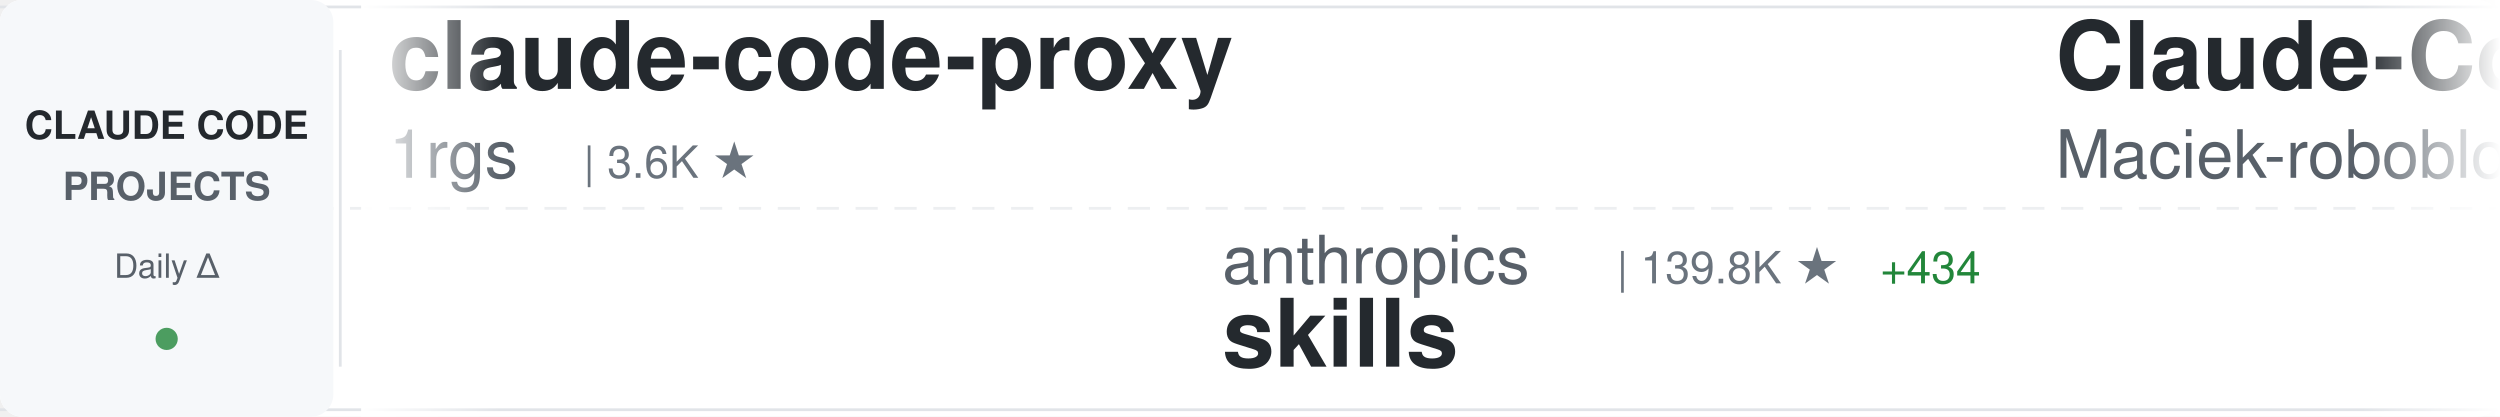
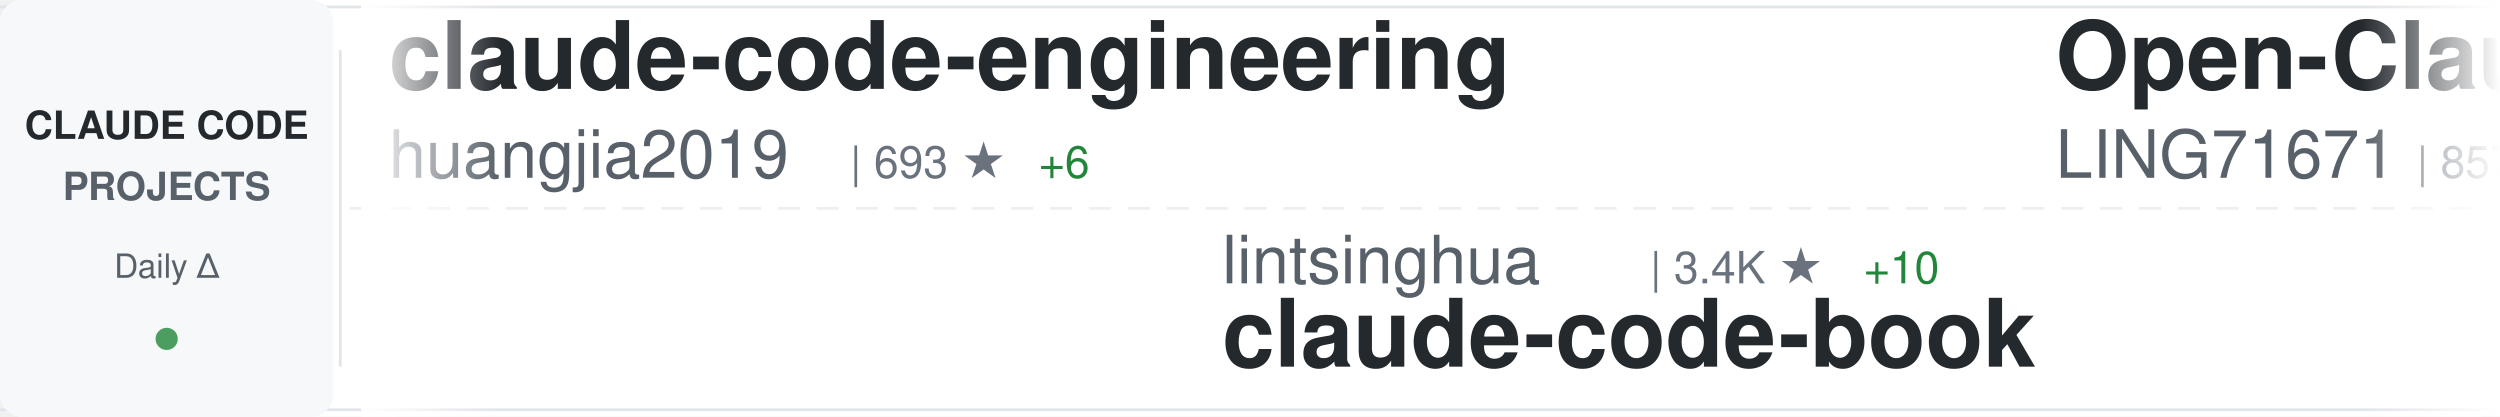
<svg xmlns="http://www.w3.org/2000/svg" width="900" height="150">
  <defs>
    <linearGradient id="awesomeLeftFade" x1="0%" y1="0%" x2="100%" y2="0%">
      <stop offset="0%" style="stop-color:#ffffff;stop-opacity:1" />
      <stop offset="100%" style="stop-color:#ffffff;stop-opacity:0" />
    </linearGradient>
    <linearGradient id="awesomeRightFade" x1="0%" y1="0%" x2="100%" y2="0%">
      <stop offset="0%" style="stop-color:#ffffff;stop-opacity:0" />
      <stop offset="100%" style="stop-color:#ffffff;stop-opacity:1" />
    </linearGradient>
  </defs>
  <rect width="900" height="150" fill="#ffffff" rx="8" />
  <rect x="0" y="2" width="900" height="1" fill="#e1e4e8" />
  <rect x="0" y="147" width="900" height="1" fill="#e1e4e8" />
  <line x1="0" y1="75" x2="900" y2="75" stroke="#e1e4e8" stroke-width="1" stroke-dasharray="8 6" opacity="0.6" />
  <rect x="0" y="0" width="120" height="150" fill="#f6f8fa" rx="8" />
  <text x="60" y="50" font-family="-apple-system, BlinkMacSystemFont, 'Segoe UI', Helvetica, Arial, sans-serif" font-size="14" font-weight="600" fill="#24292e" text-anchor="middle">CLAUDE CODE</text>
  <text x="60" y="72" font-family="-apple-system, BlinkMacSystemFont, 'Segoe UI', Helvetica, Arial, sans-serif" font-size="14" font-weight="600" fill="#586069" text-anchor="middle">PROJECTS</text>
  <text x="60" y="100" font-family="-apple-system, BlinkMacSystemFont, 'Segoe UI', Helvetica, Arial, sans-serif" font-size="12" font-weight="500" fill="#586069" text-anchor="middle">Daily Δ</text>
  <circle cx="60" cy="122" r="4" fill="#22863a" opacity="0.8" />
  <rect x="122" y="18" width="1" height="114" fill="#e1e4e8" />
  <clipPath id="awesomeTickerClip">
    <rect x="130" y="0" width="770" height="150" />
  </clipPath>
  <g clip-path="url(#awesomeTickerClip)">
    <g id="awesomeTickerItems">
      <animateTransform attributeName="transform" attributeType="XML" type="translate" from="0 0" to="-3000 0" dur="54s" repeatCount="indefinite" />
      <g transform="translate(0, 0)">
+         <text x="140" y="32" font-family="-apple-system, BlinkMacSystemFont, 'Segoe UI', Helvetica, Arial, sans-serif" font-size="34" font-weight="600" fill="#24292e">claude-code-engineering</text>
+         <text x="140" y="64" font-family="-apple-system, BlinkMacSystemFont, 'Segoe UI', Helvetica, Arial, sans-serif" font-size="24" font-weight="400" fill="#586069">huangjia2019</text>
+         <text x="306" y="64" font-family="-apple-system, BlinkMacSystemFont, 'Segoe UI', Helvetica, Arial, sans-serif" font-size="16" font-weight="500" fill="#6a737d">| 693 ★</text>
+         <text x="374" y="64" font-family="-apple-system, BlinkMacSystemFont, 'Segoe UI', Helvetica, Arial, sans-serif" font-size="16" font-weight="500" fill="#22863a"> +6</text>
+       </g>
+       <g transform="translate(300, 0)">
+         <text x="140" y="102" font-family="-apple-system, BlinkMacSystemFont, 'Segoe UI', Helvetica, Arial, sans-serif" font-size="24" font-weight="400" fill="#586069">lintsinghua</text>
+         <text x="294" y="102" font-family="-apple-system, BlinkMacSystemFont, 'Segoe UI', Helvetica, Arial, sans-serif" font-size="16" font-weight="500" fill="#6a737d">| 3.4K ★</text>
+         <text x="371" y="102" font-family="-apple-system, BlinkMacSystemFont, 'Segoe UI', Helvetica, Arial, sans-serif" font-size="16" font-weight="500" fill="#22863a"> +10</text>
+         <text x="140" y="132" font-family="-apple-system, BlinkMacSystemFont, 'Segoe UI', Helvetica, Arial, sans-serif" font-size="34" font-weight="600" fill="#24292e">claude-code-book</text>
+       </g>
+       <g transform="translate(600, 0)">
+         <text x="140" y="32" font-family="-apple-system, BlinkMacSystemFont, 'Segoe UI', Helvetica, Arial, sans-serif" font-size="34" font-weight="600" fill="#24292e">Open-ClaudeCode</text>
+         <text x="140" y="64" font-family="-apple-system, BlinkMacSystemFont, 'Segoe UI', Helvetica, Arial, sans-serif" font-size="24" font-weight="400" fill="#586069">LING71671</text>
+         <text x="270" y="64" font-family="-apple-system, BlinkMacSystemFont, 'Segoe UI', Helvetica, Arial, sans-serif" font-size="16" font-weight="500" fill="#6a737d">| 857 ★</text>
+         <text x="338" y="64" font-family="-apple-system, BlinkMacSystemFont, 'Segoe UI', Helvetica, Arial, sans-serif" font-size="16" font-weight="500" fill="#22863a"> +5</text>
+       </g>
+       <g transform="translate(900, 0)">
+         <text x="140" y="102" font-family="-apple-system, BlinkMacSystemFont, 'Segoe UI', Helvetica, Arial, sans-serif" font-size="24" font-weight="400" fill="#586069">edmund-io</text>
+         <text x="270" y="102" font-family="-apple-system, BlinkMacSystemFont, 'Segoe UI', Helvetica, Arial, sans-serif" font-size="16" font-weight="500" fill="#6a737d">| 1.4K ★</text>
+         <text x="347" y="102" font-family="-apple-system, BlinkMacSystemFont, 'Segoe UI', Helvetica, Arial, sans-serif" font-size="16" font-weight="500" fill="#22863a"> +2</text>
+         <text x="140" y="132" font-family="-apple-system, BlinkMacSystemFont, 'Segoe UI', Helvetica, Arial, sans-serif" font-size="34" font-weight="600" fill="#24292e">edmunds-claude-code</text>
+       </g>
+       <g transform="translate(1200, 0)">
+         <text x="140" y="32" font-family="-apple-system, BlinkMacSystemFont, 'Segoe UI', Helvetica, Arial, sans-serif" font-size="34" font-weight="600" fill="#24292e">ClaudeCodeAgents</text>
+         <text x="140" y="64" font-family="-apple-system, BlinkMacSystemFont, 'Segoe UI', Helvetica, Arial, sans-serif" font-size="24" font-weight="400" fill="#586069">darcyegb</text>
+         <text x="258" y="64" font-family="-apple-system, BlinkMacSystemFont, 'Segoe UI', Helvetica, Arial, sans-serif" font-size="16" font-weight="500" fill="#6a737d">| 701 ★</text>
+       </g>
+       <g transform="translate(1500, 0)">
+         <text x="140" y="102" font-family="-apple-system, BlinkMacSystemFont, 'Segoe UI', Helvetica, Arial, sans-serif" font-size="24" font-weight="400" fill="#586069">Piebald-AI</text>
+         <text x="282" y="102" font-family="-apple-system, BlinkMacSystemFont, 'Segoe UI', Helvetica, Arial, sans-serif" font-size="16" font-weight="500" fill="#6a737d">| 10.5K ★</text>
+         <text x="368" y="102" font-family="-apple-system, BlinkMacSystemFont, 'Segoe UI', Helvetica, Arial, sans-serif" font-size="16" font-weight="500" fill="#22863a"> +30</text>
+         <text x="140" y="132" font-family="-apple-system, BlinkMacSystemFont, 'Segoe UI', Helvetica, Arial, sans-serif" font-size="34" font-weight="600" fill="#24292e">claude-code-system-promp...</text>
+       </g>
+       <g transform="translate(1800, 0)">
+         <text x="140" y="32" font-family="-apple-system, BlinkMacSystemFont, 'Segoe UI', Helvetica, Arial, sans-serif" font-size="34" font-weight="600" fill="#24292e">claude-code-source</text>
+         <text x="140" y="64" font-family="-apple-system, BlinkMacSystemFont, 'Segoe UI', Helvetica, Arial, sans-serif" font-size="24" font-weight="400" fill="#586069">AprilNEA</text>
+         <text x="258" y="64" font-family="-apple-system, BlinkMacSystemFont, 'Segoe UI', Helvetica, Arial, sans-serif" font-size="16" font-weight="500" fill="#6a737d">| 384 ★</text>
+       </g>
+       <g transform="translate(2100, 0)">
+         <text x="140" y="102" font-family="-apple-system, BlinkMacSystemFont, 'Segoe UI', Helvetica, Arial, sans-serif" font-size="24" font-weight="400" fill="#586069">chauncygu</text>
+         <text x="270" y="102" font-family="-apple-system, BlinkMacSystemFont, 'Segoe UI', Helvetica, Arial, sans-serif" font-size="16" font-weight="500" fill="#6a737d">| 2.5K ★</text>
+         <text x="347" y="102" font-family="-apple-system, BlinkMacSystemFont, 'Segoe UI', Helvetica, Arial, sans-serif" font-size="16" font-weight="500" fill="#22863a"> +4</text>
+         <text x="140" y="132" font-family="-apple-system, BlinkMacSystemFont, 'Segoe UI', Helvetica, Arial, sans-serif" font-size="34" font-weight="600" fill="#24292e">collection-claude-code-s...</text>
+       </g>
+       <g transform="translate(2400, 0)">
        <text x="140" y="32" font-family="-apple-system, BlinkMacSystemFont, 'Segoe UI', Helvetica, Arial, sans-serif" font-size="34" font-weight="600" fill="#24292e">claude-code-proxy</text>
        <text x="140" y="64" font-family="-apple-system, BlinkMacSystemFont, 'Segoe UI', Helvetica, Arial, sans-serif" font-size="24" font-weight="400" fill="#586069">1rgs</text>
        <text x="210" y="64" font-family="-apple-system, BlinkMacSystemFont, 'Segoe UI', Helvetica, Arial, sans-serif" font-size="16" font-weight="500" fill="#6a737d">| 3.6K ★</text>
-       </g>
-       <g transform="translate(300, 0)">
-         <text x="140" y="102" font-family="-apple-system, BlinkMacSystemFont, 'Segoe UI', Helvetica, Arial, sans-serif" font-size="24" font-weight="400" fill="#586069">anthropics</text>
-         <text x="282" y="102" font-family="-apple-system, BlinkMacSystemFont, 'Segoe UI', Helvetica, Arial, sans-serif" font-size="16" font-weight="500" fill="#6a737d">| 139.8K ★</text>
-         <text x="377" y="102" font-family="-apple-system, BlinkMacSystemFont, 'Segoe UI', Helvetica, Arial, sans-serif" font-size="16" font-weight="500" fill="#22863a"> +434</text>
-         <text x="140" y="132" font-family="-apple-system, BlinkMacSystemFont, 'Segoe UI', Helvetica, Arial, sans-serif" font-size="34" font-weight="600" fill="#24292e">skills</text>
-       </g>
-       <g transform="translate(600, 0)">
-         <text x="140" y="32" font-family="-apple-system, BlinkMacSystemFont, 'Segoe UI', Helvetica, Arial, sans-serif" font-size="34" font-weight="600" fill="#24292e">Claude-Code-Usage-Monito...</text>
-         <text x="140" y="64" font-family="-apple-system, BlinkMacSystemFont, 'Segoe UI', Helvetica, Arial, sans-serif" font-size="24" font-weight="400" fill="#586069">Maciek-roboblog</text>
-         <text x="342" y="64" font-family="-apple-system, BlinkMacSystemFont, 'Segoe UI', Helvetica, Arial, sans-serif" font-size="16" font-weight="500" fill="#6a737d">| 8.1K ★</text>
-         <text x="419" y="64" font-family="-apple-system, BlinkMacSystemFont, 'Segoe UI', Helvetica, Arial, sans-serif" font-size="16" font-weight="500" fill="#22863a"> +12</text>
-       </g>
-       <g transform="translate(900, 0)">
-         <text x="140" y="102" font-family="-apple-system, BlinkMacSystemFont, 'Segoe UI', Helvetica, Arial, sans-serif" font-size="24" font-weight="400" fill="#586069">ChinaSiro</text>
-         <text x="270" y="102" font-family="-apple-system, BlinkMacSystemFont, 'Segoe UI', Helvetica, Arial, sans-serif" font-size="16" font-weight="500" fill="#6a737d">| 9.2K ★</text>
-         <text x="347" y="102" font-family="-apple-system, BlinkMacSystemFont, 'Segoe UI', Helvetica, Arial, sans-serif" font-size="16" font-weight="500" fill="#22863a"> +7</text>
-         <text x="140" y="132" font-family="-apple-system, BlinkMacSystemFont, 'Segoe UI', Helvetica, Arial, sans-serif" font-size="34" font-weight="600" fill="#24292e">claude-code-sourcemap</text>
-       </g>
-       <g transform="translate(1200, 0)">
-         <text x="140" y="32" font-family="-apple-system, BlinkMacSystemFont, 'Segoe UI', Helvetica, Arial, sans-serif" font-size="34" font-weight="600" fill="#24292e">claude-code-local</text>
-         <text x="140" y="64" font-family="-apple-system, BlinkMacSystemFont, 'Segoe UI', Helvetica, Arial, sans-serif" font-size="24" font-weight="400" fill="#586069">nicedreamzapp</text>
-         <text x="318" y="64" font-family="-apple-system, BlinkMacSystemFont, 'Segoe UI', Helvetica, Arial, sans-serif" font-size="16" font-weight="500" fill="#6a737d">| 2.7K ★</text>
-         <text x="395" y="64" font-family="-apple-system, BlinkMacSystemFont, 'Segoe UI', Helvetica, Arial, sans-serif" font-size="16" font-weight="500" fill="#22863a"> +7</text>
-       </g>
-       <g transform="translate(1500, 0)">
-         <text x="140" y="102" font-family="-apple-system, BlinkMacSystemFont, 'Segoe UI', Helvetica, Arial, sans-serif" font-size="24" font-weight="400" fill="#586069">diet103</text>
-         <text x="246" y="102" font-family="-apple-system, BlinkMacSystemFont, 'Segoe UI', Helvetica, Arial, sans-serif" font-size="16" font-weight="500" fill="#6a737d">| 9.7K ★</text>
-         <text x="323" y="102" font-family="-apple-system, BlinkMacSystemFont, 'Segoe UI', Helvetica, Arial, sans-serif" font-size="16" font-weight="500" fill="#22863a"> +3</text>
-         <text x="140" y="132" font-family="-apple-system, BlinkMacSystemFont, 'Segoe UI', Helvetica, Arial, sans-serif" font-size="34" font-weight="600" fill="#24292e">claude-code-infrastructu...</text>
-       </g>
-       <g transform="translate(1800, 0)">
-         <text x="140" y="32" font-family="-apple-system, BlinkMacSystemFont, 'Segoe UI', Helvetica, Arial, sans-serif" font-size="34" font-weight="600" fill="#24292e">claude-code-source-code</text>
-         <text x="140" y="64" font-family="-apple-system, BlinkMacSystemFont, 'Segoe UI', Helvetica, Arial, sans-serif" font-size="24" font-weight="400" fill="#586069">777genius</text>
-         <text x="270" y="64" font-family="-apple-system, BlinkMacSystemFont, 'Segoe UI', Helvetica, Arial, sans-serif" font-size="16" font-weight="500" fill="#6a737d">| 912 ★</text>
-       </g>
-       <g transform="translate(2100, 0)">
-         <text x="140" y="102" font-family="-apple-system, BlinkMacSystemFont, 'Segoe UI', Helvetica, Arial, sans-serif" font-size="24" font-weight="400" fill="#586069">guanshan</text>
-         <text x="258" y="102" font-family="-apple-system, BlinkMacSystemFont, 'Segoe UI', Helvetica, Arial, sans-serif" font-size="16" font-weight="500" fill="#6a737d">| 59 ★</text>
-         <text x="140" y="132" font-family="-apple-system, BlinkMacSystemFont, 'Segoe UI', Helvetica, Arial, sans-serif" font-size="34" font-weight="600" fill="#24292e">ClaudeCode</text>
-       </g>
-       <g transform="translate(2400, 0)">
-         <text x="140" y="32" font-family="-apple-system, BlinkMacSystemFont, 'Segoe UI', Helvetica, Arial, sans-serif" font-size="34" font-weight="600" fill="#24292e">claude-code-cli</text>
-         <text x="140" y="64" font-family="-apple-system, BlinkMacSystemFont, 'Segoe UI', Helvetica, Arial, sans-serif" font-size="24" font-weight="400" fill="#586069">huangserva</text>
-         <text x="282" y="64" font-family="-apple-system, BlinkMacSystemFont, 'Segoe UI', Helvetica, Arial, sans-serif" font-size="16" font-weight="500" fill="#6a737d">| 588 ★</text>
+         <text x="287" y="64" font-family="-apple-system, BlinkMacSystemFont, 'Segoe UI', Helvetica, Arial, sans-serif" font-size="16" font-weight="500" fill="#22863a"> +2</text>
      </g>
      <g transform="translate(2700, 0)">
-         <text x="140" y="102" font-family="-apple-system, BlinkMacSystemFont, 'Segoe UI', Helvetica, Arial, sans-serif" font-size="24" font-weight="400" fill="#586069">zstmfhy</text>
-         <text x="246" y="102" font-family="-apple-system, BlinkMacSystemFont, 'Segoe UI', Helvetica, Arial, sans-serif" font-size="16" font-weight="500" fill="#6a737d">| 190 ★</text>
-         <text x="140" y="132" font-family="-apple-system, BlinkMacSystemFont, 'Segoe UI', Helvetica, Arial, sans-serif" font-size="34" font-weight="600" fill="#24292e">Claude-code</text>
+         <text x="140" y="102" font-family="-apple-system, BlinkMacSystemFont, 'Segoe UI', Helvetica, Arial, sans-serif" font-size="24" font-weight="400" fill="#586069">feiskyer</text>
+         <text x="258" y="102" font-family="-apple-system, BlinkMacSystemFont, 'Segoe UI', Helvetica, Arial, sans-serif" font-size="16" font-weight="500" fill="#6a737d">| 1.5K ★</text>
+         <text x="140" y="132" font-family="-apple-system, BlinkMacSystemFont, 'Segoe UI', Helvetica, Arial, sans-serif" font-size="34" font-weight="600" fill="#24292e">claude-code-settings</text>
      </g>
      <g transform="translate(3000, 0)">
-         <text x="140" y="32" font-family="-apple-system, BlinkMacSystemFont, 'Segoe UI', Helvetica, Arial, sans-serif" font-size="34" font-weight="600" fill="#24292e">claude-code-proxy</text>
-         <text x="140" y="64" font-family="-apple-system, BlinkMacSystemFont, 'Segoe UI', Helvetica, Arial, sans-serif" font-size="24" font-weight="400" fill="#586069">1rgs</text>
-         <text x="210" y="64" font-family="-apple-system, BlinkMacSystemFont, 'Segoe UI', Helvetica, Arial, sans-serif" font-size="16" font-weight="500" fill="#6a737d">| 3.6K ★</text>
+         <text x="140" y="32" font-family="-apple-system, BlinkMacSystemFont, 'Segoe UI', Helvetica, Arial, sans-serif" font-size="34" font-weight="600" fill="#24292e">claude-code-engineering</text>
+         <text x="140" y="64" font-family="-apple-system, BlinkMacSystemFont, 'Segoe UI', Helvetica, Arial, sans-serif" font-size="24" font-weight="400" fill="#586069">huangjia2019</text>
+         <text x="306" y="64" font-family="-apple-system, BlinkMacSystemFont, 'Segoe UI', Helvetica, Arial, sans-serif" font-size="16" font-weight="500" fill="#6a737d">| 693 ★</text>
+         <text x="374" y="64" font-family="-apple-system, BlinkMacSystemFont, 'Segoe UI', Helvetica, Arial, sans-serif" font-size="16" font-weight="500" fill="#22863a"> +6</text>
      </g>
      <g transform="translate(3300, 0)">
-         <text x="140" y="102" font-family="-apple-system, BlinkMacSystemFont, 'Segoe UI', Helvetica, Arial, sans-serif" font-size="24" font-weight="400" fill="#586069">anthropics</text>
-         <text x="282" y="102" font-family="-apple-system, BlinkMacSystemFont, 'Segoe UI', Helvetica, Arial, sans-serif" font-size="16" font-weight="500" fill="#6a737d">| 139.8K ★</text>
-         <text x="377" y="102" font-family="-apple-system, BlinkMacSystemFont, 'Segoe UI', Helvetica, Arial, sans-serif" font-size="16" font-weight="500" fill="#22863a"> +434</text>
-         <text x="140" y="132" font-family="-apple-system, BlinkMacSystemFont, 'Segoe UI', Helvetica, Arial, sans-serif" font-size="34" font-weight="600" fill="#24292e">skills</text>
+         <text x="140" y="102" font-family="-apple-system, BlinkMacSystemFont, 'Segoe UI', Helvetica, Arial, sans-serif" font-size="24" font-weight="400" fill="#586069">lintsinghua</text>
+         <text x="294" y="102" font-family="-apple-system, BlinkMacSystemFont, 'Segoe UI', Helvetica, Arial, sans-serif" font-size="16" font-weight="500" fill="#6a737d">| 3.4K ★</text>
+         <text x="371" y="102" font-family="-apple-system, BlinkMacSystemFont, 'Segoe UI', Helvetica, Arial, sans-serif" font-size="16" font-weight="500" fill="#22863a"> +10</text>
+         <text x="140" y="132" font-family="-apple-system, BlinkMacSystemFont, 'Segoe UI', Helvetica, Arial, sans-serif" font-size="34" font-weight="600" fill="#24292e">claude-code-book</text>
      </g>
      <g transform="translate(3600, 0)">
-         <text x="140" y="32" font-family="-apple-system, BlinkMacSystemFont, 'Segoe UI', Helvetica, Arial, sans-serif" font-size="34" font-weight="600" fill="#24292e">Claude-Code-Usage-Monito...</text>
-         <text x="140" y="64" font-family="-apple-system, BlinkMacSystemFont, 'Segoe UI', Helvetica, Arial, sans-serif" font-size="24" font-weight="400" fill="#586069">Maciek-roboblog</text>
-         <text x="342" y="64" font-family="-apple-system, BlinkMacSystemFont, 'Segoe UI', Helvetica, Arial, sans-serif" font-size="16" font-weight="500" fill="#6a737d">| 8.1K ★</text>
-         <text x="419" y="64" font-family="-apple-system, BlinkMacSystemFont, 'Segoe UI', Helvetica, Arial, sans-serif" font-size="16" font-weight="500" fill="#22863a"> +12</text>
+         <text x="140" y="32" font-family="-apple-system, BlinkMacSystemFont, 'Segoe UI', Helvetica, Arial, sans-serif" font-size="34" font-weight="600" fill="#24292e">Open-ClaudeCode</text>
+         <text x="140" y="64" font-family="-apple-system, BlinkMacSystemFont, 'Segoe UI', Helvetica, Arial, sans-serif" font-size="24" font-weight="400" fill="#586069">LING71671</text>
+         <text x="270" y="64" font-family="-apple-system, BlinkMacSystemFont, 'Segoe UI', Helvetica, Arial, sans-serif" font-size="16" font-weight="500" fill="#6a737d">| 857 ★</text>
+         <text x="338" y="64" font-family="-apple-system, BlinkMacSystemFont, 'Segoe UI', Helvetica, Arial, sans-serif" font-size="16" font-weight="500" fill="#22863a"> +5</text>
      </g>
      <g transform="translate(3900, 0)">
-         <text x="140" y="102" font-family="-apple-system, BlinkMacSystemFont, 'Segoe UI', Helvetica, Arial, sans-serif" font-size="24" font-weight="400" fill="#586069">ChinaSiro</text>
-         <text x="270" y="102" font-family="-apple-system, BlinkMacSystemFont, 'Segoe UI', Helvetica, Arial, sans-serif" font-size="16" font-weight="500" fill="#6a737d">| 9.2K ★</text>
-         <text x="347" y="102" font-family="-apple-system, BlinkMacSystemFont, 'Segoe UI', Helvetica, Arial, sans-serif" font-size="16" font-weight="500" fill="#22863a"> +7</text>
-         <text x="140" y="132" font-family="-apple-system, BlinkMacSystemFont, 'Segoe UI', Helvetica, Arial, sans-serif" font-size="34" font-weight="600" fill="#24292e">claude-code-sourcemap</text>
+         <text x="140" y="102" font-family="-apple-system, BlinkMacSystemFont, 'Segoe UI', Helvetica, Arial, sans-serif" font-size="24" font-weight="400" fill="#586069">edmund-io</text>
+         <text x="270" y="102" font-family="-apple-system, BlinkMacSystemFont, 'Segoe UI', Helvetica, Arial, sans-serif" font-size="16" font-weight="500" fill="#6a737d">| 1.4K ★</text>
+         <text x="347" y="102" font-family="-apple-system, BlinkMacSystemFont, 'Segoe UI', Helvetica, Arial, sans-serif" font-size="16" font-weight="500" fill="#22863a"> +2</text>
+         <text x="140" y="132" font-family="-apple-system, BlinkMacSystemFont, 'Segoe UI', Helvetica, Arial, sans-serif" font-size="34" font-weight="600" fill="#24292e">edmunds-claude-code</text>
      </g>
    </g>
  </g>
  <rect x="130" y="0" width="50" height="150" fill="url(#awesomeLeftFade)" />
  <rect x="850" y="0" width="50" height="150" fill="url(#awesomeRightFade)" />
</svg>
